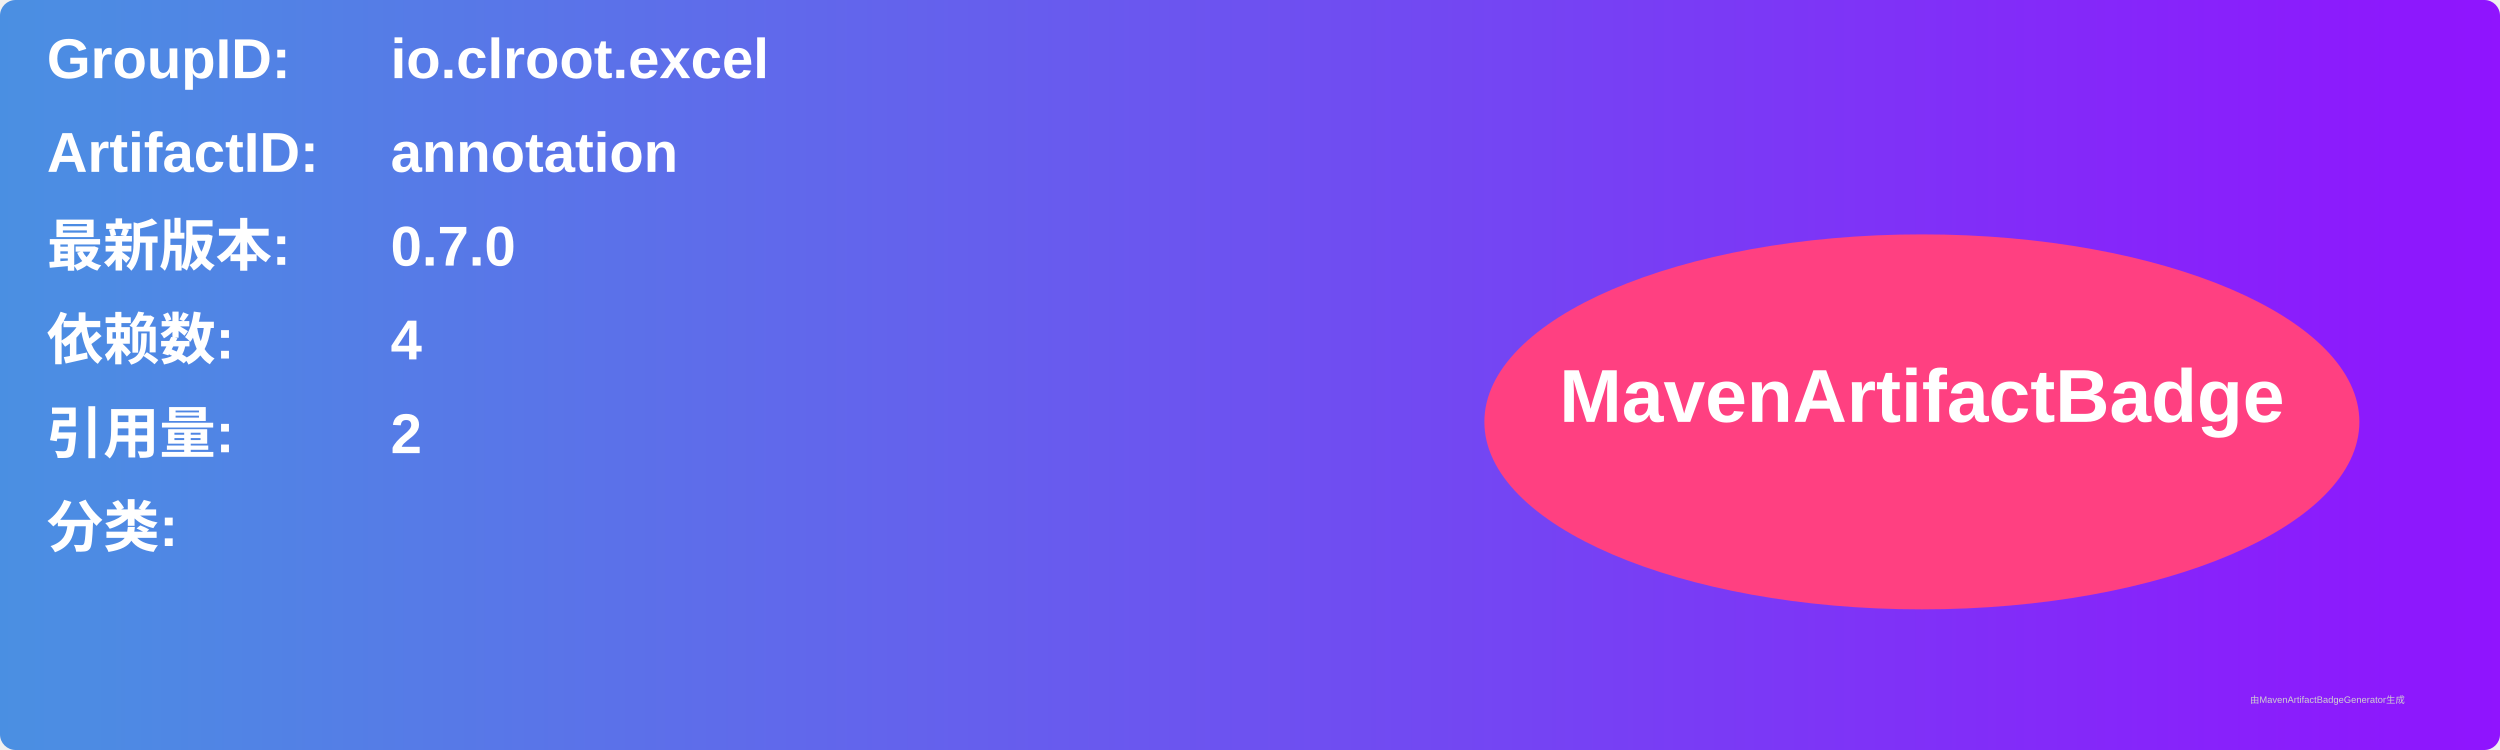
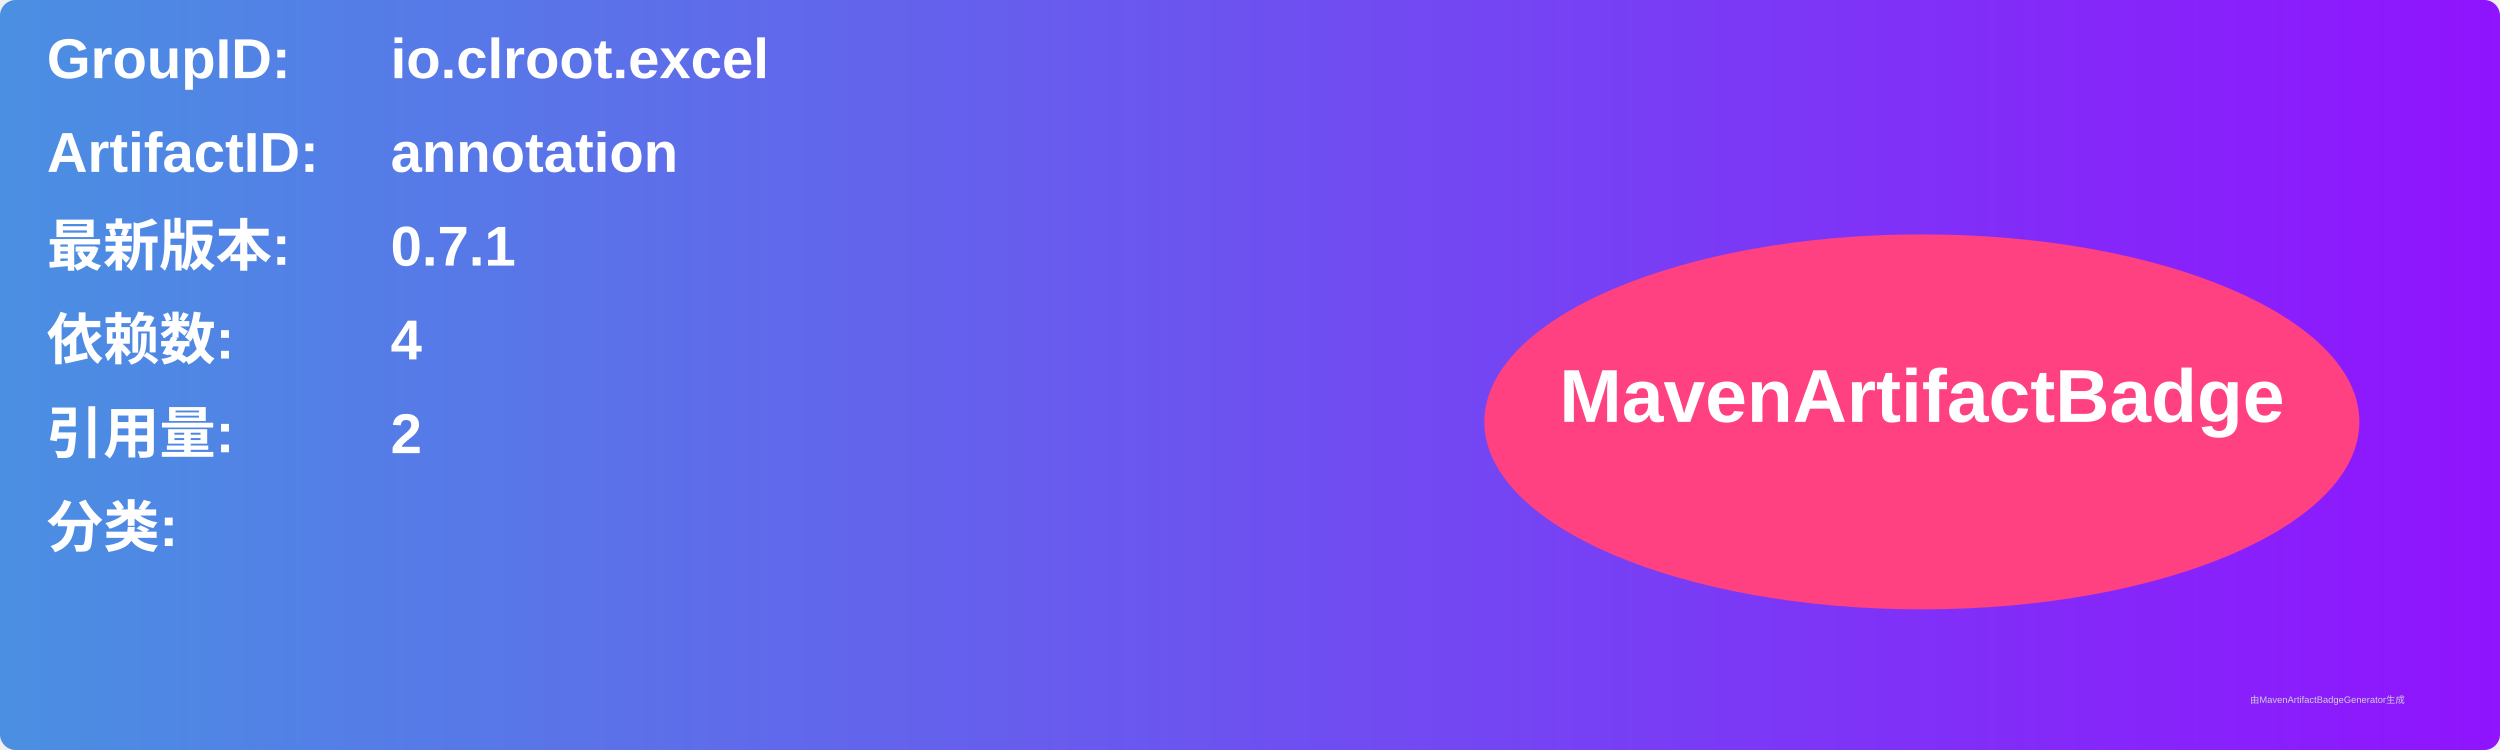
<svg xmlns="http://www.w3.org/2000/svg" width="800" height="240" viewBox="0 0 800 240">
  <linearGradient id="grad" x1="0%" y1="0%" x2="100%" y2="0%">
    <stop offset="0%" stop-color="#4a90e2" />
    <stop offset="100%" stop-color="#9013fe" />
  </linearGradient>
  <rect width="100%" height="100%" rx="5" ry="5" fill="url(#grad)" />
  <g transform="translate(15, 15)">
    <text x="0" y="10" font-family="Arial" font-size="18" fill="white" font-weight="bold" width="260">GroupID:</text>
    <text x="110" y="10" font-family="Arial" font-size="18" fill="white" font-weight="bold" width="460">io.clroot.excel</text>
    <text x="0" y="40" font-family="Arial" font-size="18" fill="white" font-weight="bold" width="260">ArtifactID:</text>
    <text x="110" y="40" font-family="Arial" font-size="18" fill="white" font-weight="bold" width="460">annotation</text>
    <text x="0" y="70" font-family="Arial" font-size="18" fill="white" font-weight="bold">最新版本:</text>
    <text x="110" y="70" font-family="Arial" font-size="18" fill="white" font-weight="bold">
-       <tspan font-weight="bold">0.7.0</tspan>
+       <tspan font-weight="bold">0.7.1</tspan>
    </text>
    <text x="0" y="100" font-family="Arial" font-size="18" fill="white" font-weight="bold">依赖数: </text>
    <text x="110" y="100" font-family="Arial" font-size="18" fill="white">
      <tspan font-weight="bold">4</tspan>
    </text>
    <text x="0" y="130" font-family="Arial" font-size="18" fill="white" font-weight="bold">引用量: </text>
    <text x="110" y="130" font-family="Arial" font-size="18" fill="white">
      <tspan font-weight="bold">2</tspan>
    </text>
    <text x="0" y="160" font-family="Arial" font-size="18" fill="white" font-weight="bold">分类:</text>
    <text x="10" y="190" font-family="Arial" font-size="10" fill="white">
      <tspan font-weight="bold" />
    </text>
    <ellipse cx="600" cy="120" rx="140" ry="60" fill="#ff4081" />
    <text x="600" y="120" text-anchor="middle" font-family="Arial" font-size="24" fill="white" font-weight="bold">MavenArtifactBadge</text>
  </g>
  <text x="720" y="225" font-family="Arial" font-size="3" fill="#d0d0d0">由MavenArtifactBadgeGenerator生成</text>
</svg>
